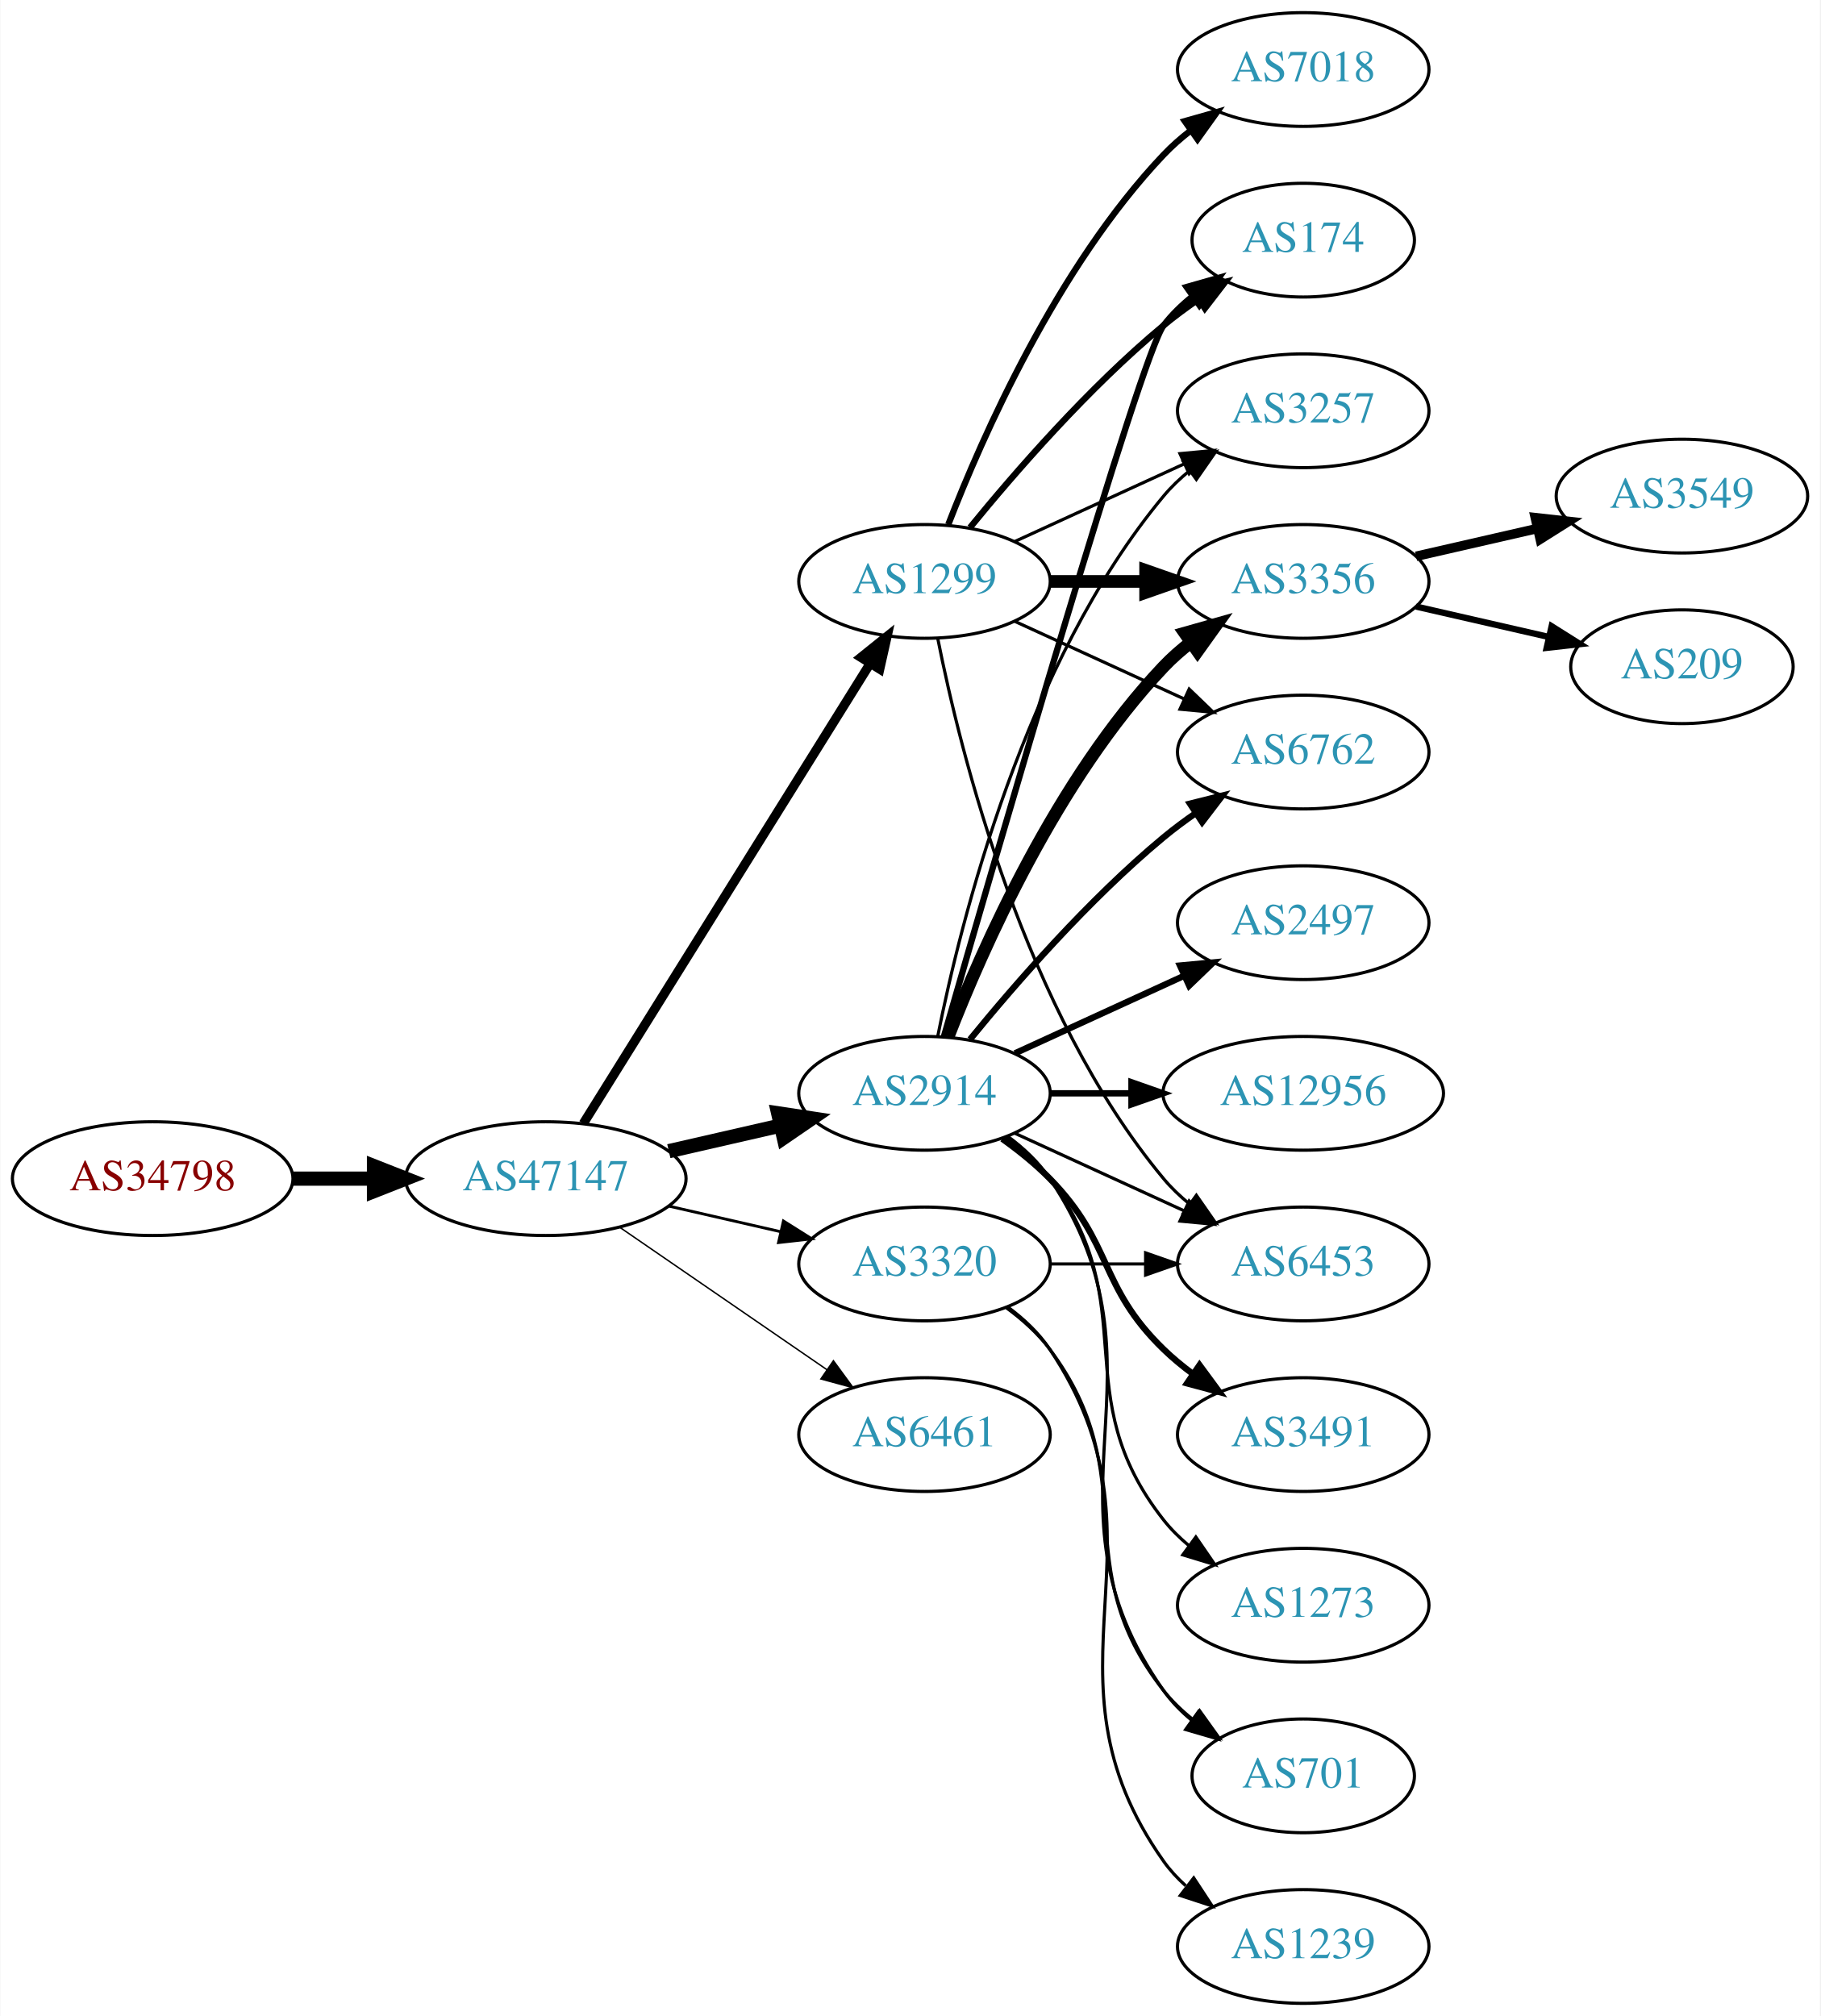
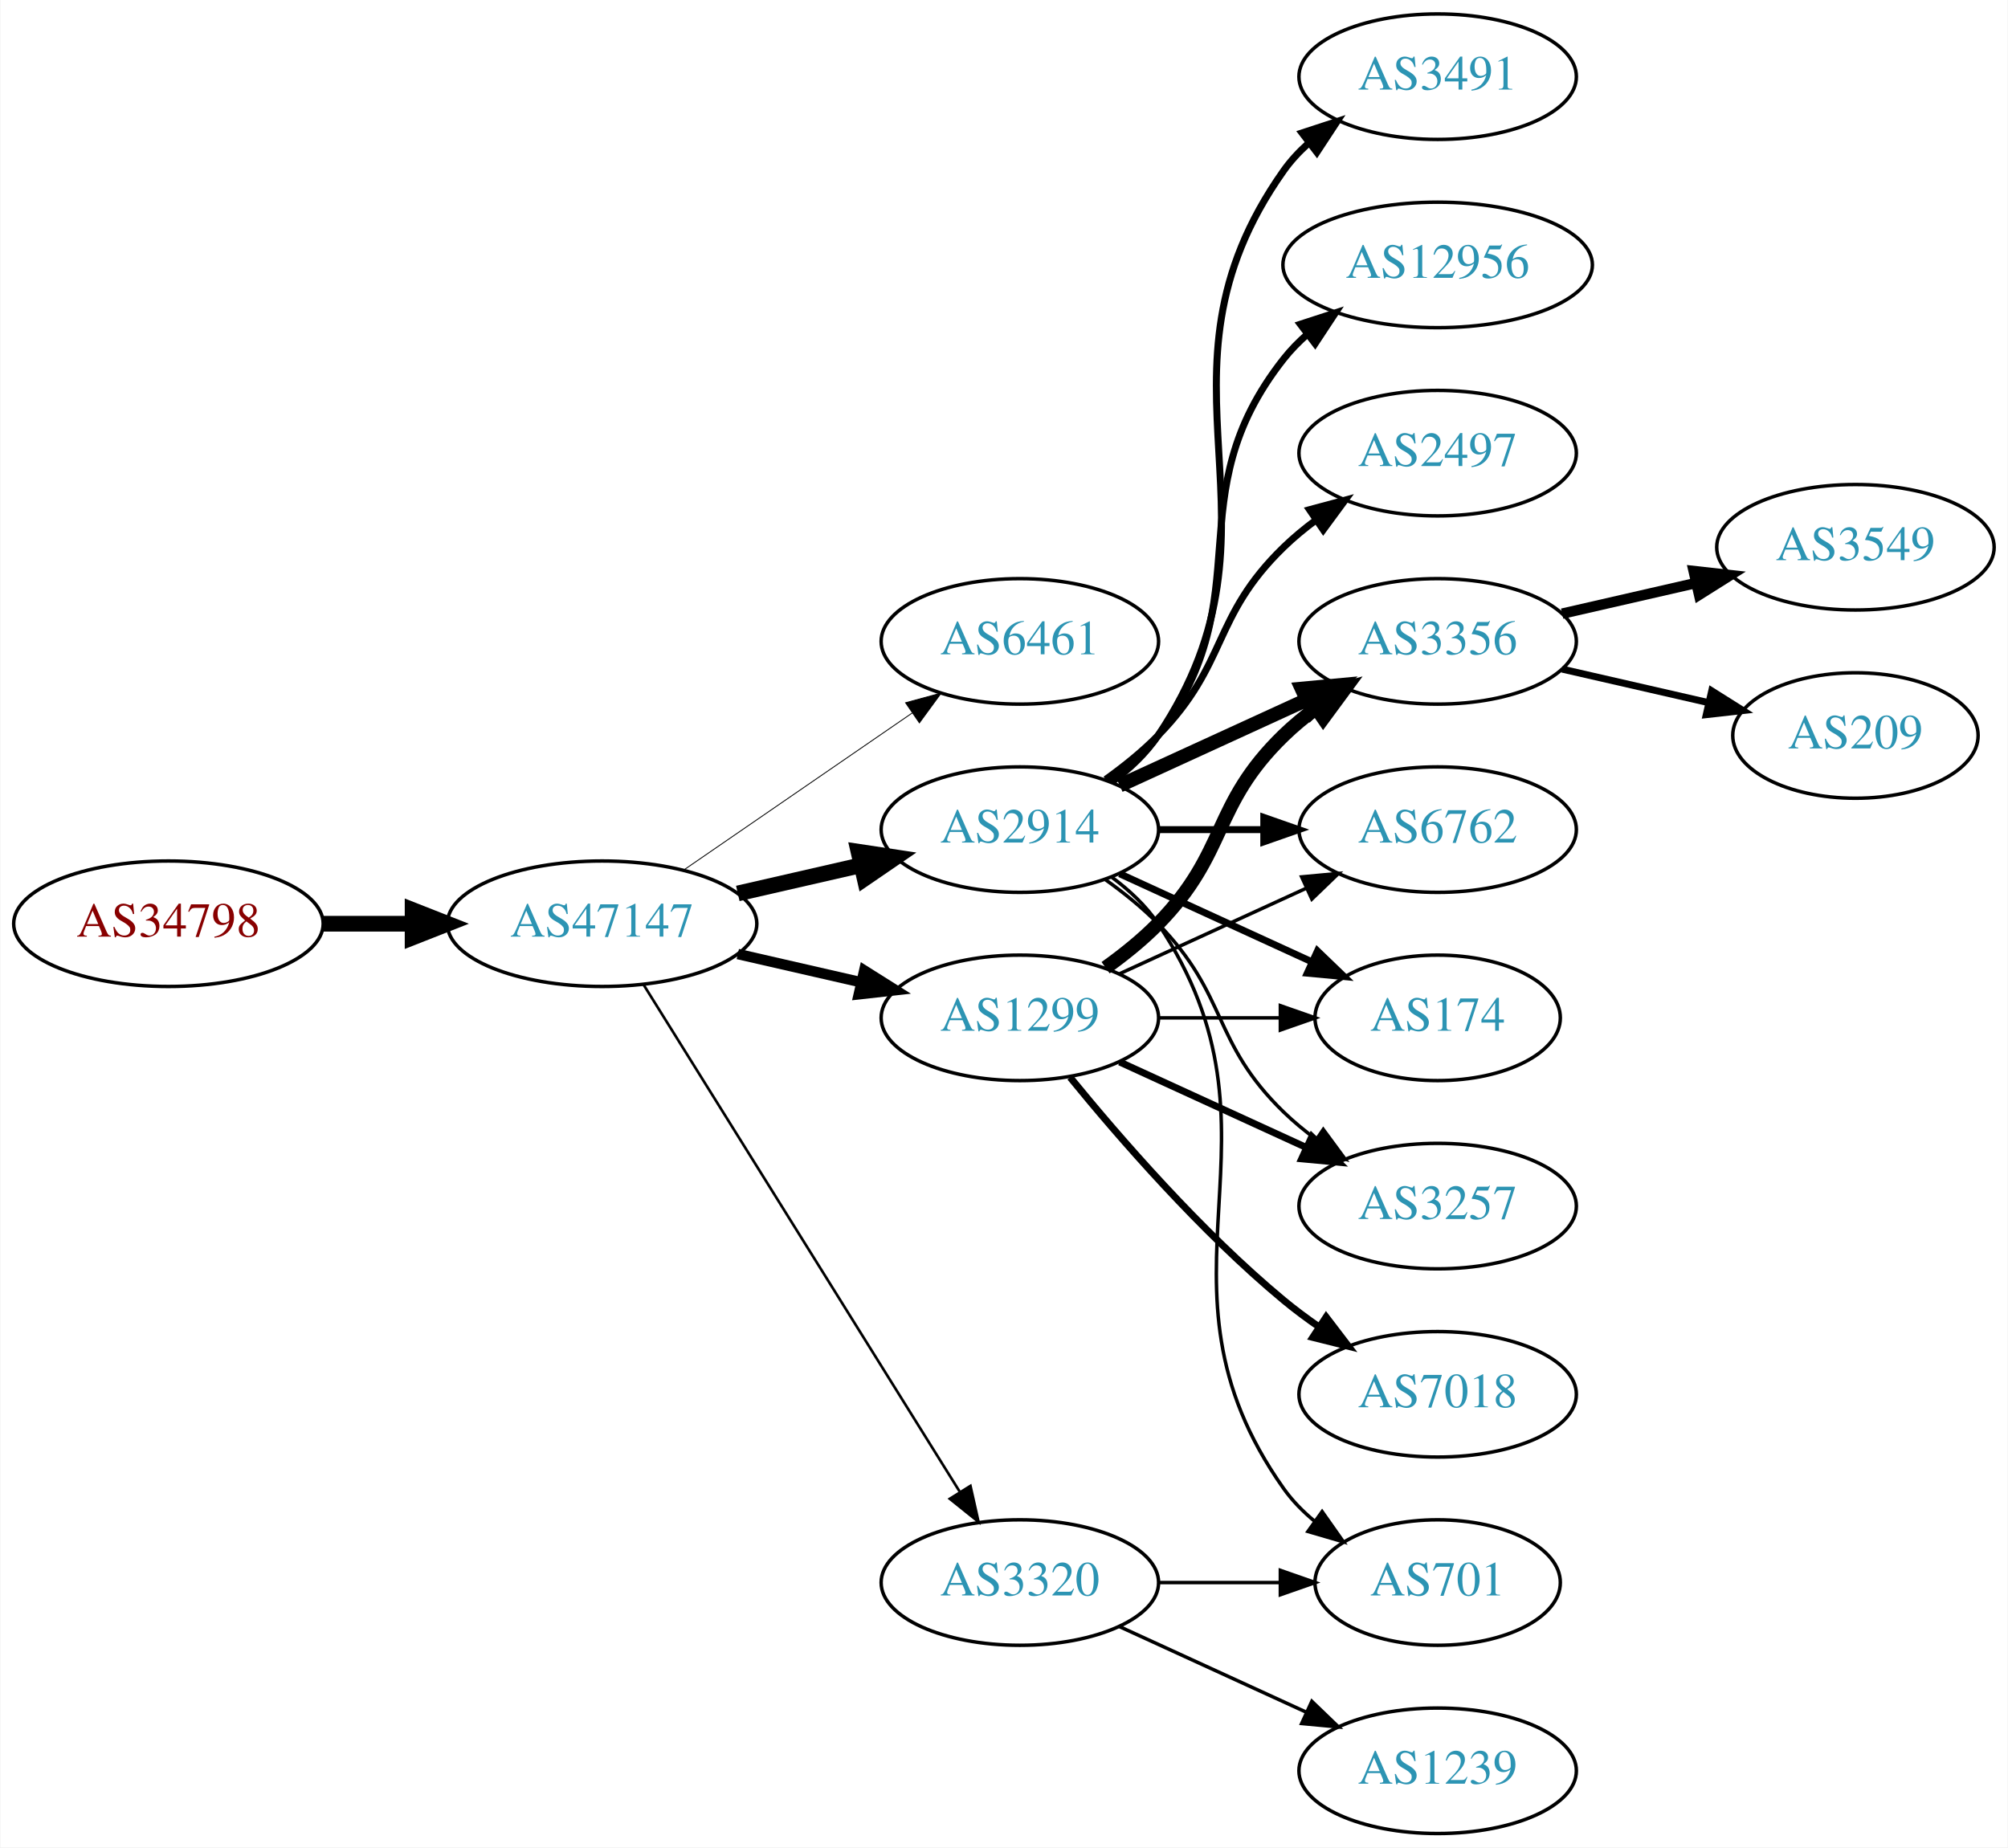
- <svg xmlns="http://www.w3.org/2000/svg" xmlns:xlink="http://www.w3.org/1999/xlink" width="576pt" height="638pt" viewBox="0.00 0.00 575.76 638.00">
-   <g id="graph0" class="graph" transform="scale(1 1) rotate(0) translate(4 634)">
-     <polygon fill="white" stroke="none" points="-4,4 -4,-634 571.762,-634 571.762,4 -4,4" />
+ <svg xmlns="http://www.w3.org/2000/svg" xmlns:xlink="http://www.w3.org/1999/xlink" width="576pt" height="530pt" viewBox="0.00 0.00 575.76 530.00">
+   <g id="graph0" class="graph" transform="scale(1 1) rotate(0) translate(4 526)">
+     <polygon fill="white" stroke="none" points="-4,4 -4,-526 571.762,-526 571.762,4 -4,4" />
    <g id="node1" class="node">
      <g id="a_node1">
        <a xlink:href="/asn/34798" xlink:title="AS34798 ~ willhaben [AT]">
          <ellipse fill="#ffffff" stroke="black" cx="44.196" cy="-261" rx="44.393" ry="18" />
          <text text-anchor="middle" x="44.196" y="-257.3" font-family="Times,serif" font-size="14.00" fill="#880000">AS34798</text>
        </a>
      </g>
    </g>
    <g id="node2" class="node">
      <g id="a_node2">
        <a xlink:href="/asn/47147" xlink:title="AS47147 ~ ANEXIA Internetdienstleistungs GmbH [AT]">
          <ellipse fill="#ffffff" stroke="black" cx="168.588" cy="-261" rx="44.393" ry="18" />
          <text text-anchor="middle" x="168.588" y="-257.3" font-family="Times,serif" font-size="14.00" fill="#2c94b3">AS47147</text>
        </a>
      </g>
    </g>
    <g id="edge1" class="edge">
      <path fill="none" stroke="black" stroke-width="4.5" d="M88.692,-261C96.898,-261 105.569,-261 114.041,-261" />
      <polygon fill="black" stroke="black" stroke-width="4.5" points="114.233,-264.938 124.233,-261 114.233,-257.063 114.233,-264.938" />
    </g>
    <g id="node3" class="node">
      <g id="a_node3">
+         <a xlink:href="/asn/6461" xlink:title="AS6461 ~ Zayo Bandwidth [US]">
+           <ellipse fill="#ffffff" stroke="black" cx="288.431" cy="-342" rx="39.794" ry="18" />
+           <text text-anchor="middle" x="288.431" y="-338.3" font-family="Times,serif" font-size="14.00" fill="#2c94b3">AS6461</text>
+         </a>
+       </g>
+     </g>
+     <g id="edge2" class="edge">
+       <path fill="none" stroke="black" stroke-width="0.25" d="M192.031,-276.426C210.612,-289.198 237.173,-307.455 257.553,-321.463" />
+       <polygon fill="black" stroke="black" stroke-width="0.25" points="255.643,-324.398 265.867,-327.178 259.609,-318.629 255.643,-324.398" />
+     </g>
+     <g id="node4" class="node">
+       <g id="a_node4">
        <a xlink:href="/asn/2914" xlink:title="AS2914 ~ NTT America, Inc. [US]">
          <ellipse fill="#ffffff" stroke="black" cx="288.431" cy="-288" rx="39.794" ry="18" />
          <text text-anchor="middle" x="288.431" y="-284.3" font-family="Times,serif" font-size="14.00" fill="#2c94b3">AS2914</text>
        </a>
      </g>
    </g>
-     <g id="edge2" class="edge">
+     <g id="edge3" class="edge">
      <path fill="none" stroke="black" stroke-width="4.5" d="M207.523,-269.692C218.764,-272.267 231.176,-275.111 242.799,-277.774" />
      <polygon fill="black" stroke="black" stroke-width="4.5" points="242.134,-281.661 252.761,-280.057 243.893,-273.985 242.134,-281.661" />
-     </g>
-     <g id="node4" class="node">
-       <g id="a_node4">
-         <a xlink:href="/asn/1299" xlink:title="AS1299 ~ Telia Carrier [EU]">
-           <ellipse fill="#ffffff" stroke="black" cx="288.431" cy="-450" rx="39.794" ry="18" />
-           <text text-anchor="middle" x="288.431" y="-446.3" font-family="Times,serif" font-size="14.00" fill="#2c94b3">AS1299</text>
-         </a>
-       </g>
-     </g>
-     <g id="edge3" class="edge">
-       <path fill="none" stroke="black" stroke-width="2.925" d="M180.463,-278.442C201.247,-311.775 246.707,-384.686 271.136,-423.866" />
-       <polygon fill="black" stroke="black" stroke-width="2.925" points="268.321,-425.966 276.582,-432.6 274.261,-422.263 268.321,-425.966" />
    </g>
    <g id="node5" class="node">
      <g id="a_node5">
        <a xlink:href="/asn/3320" xlink:title="AS3320 ~ DTAG [DE]">
-           <ellipse fill="#ffffff" stroke="black" cx="288.431" cy="-234" rx="39.794" ry="18" />
-           <text text-anchor="middle" x="288.431" y="-230.3" font-family="Times,serif" font-size="14.00" fill="#2c94b3">AS3320</text>
+           <ellipse fill="#ffffff" stroke="black" cx="288.431" cy="-72" rx="39.794" ry="18" />
+           <text text-anchor="middle" x="288.431" y="-68.3" font-family="Times,serif" font-size="14.00" fill="#2c94b3">AS3320</text>
        </a>
      </g>
    </g>
    <g id="edge4" class="edge">
-       <path fill="none" stroke="black" stroke-width="0.9" d="M207.523,-252.308C218.764,-249.733 231.176,-246.889 242.799,-244.226" />
-       <polygon fill="black" stroke="black" stroke-width="0.9" points="243.795,-247.588 252.761,-241.943 242.232,-240.765 243.795,-247.588" />
+       <path fill="none" stroke="black" stroke-width="0.75" d="M180.463,-243.558C201.247,-210.225 246.707,-137.314 271.136,-98.134" />
+       <polygon fill="black" stroke="black" stroke-width="0.75" points="274.261,-99.737 276.582,-89.4 268.321,-96.034 274.261,-99.737" />
    </g>
    <g id="node6" class="node">
      <g id="a_node6">
-         <a xlink:href="/asn/6461" xlink:title="AS6461 ~ Zayo Bandwidth [US]">
-           <ellipse fill="#ffffff" stroke="black" cx="288.431" cy="-180" rx="39.794" ry="18" />
-           <text text-anchor="middle" x="288.431" y="-176.3" font-family="Times,serif" font-size="14.00" fill="#2c94b3">AS6461</text>
+         <a xlink:href="/asn/1299" xlink:title="AS1299 ~ Telia Carrier [EU]">
+           <ellipse fill="#ffffff" stroke="black" cx="288.431" cy="-234" rx="39.794" ry="18" />
+           <text text-anchor="middle" x="288.431" y="-230.3" font-family="Times,serif" font-size="14.00" fill="#2c94b3">AS1299</text>
        </a>
      </g>
    </g>
    <g id="edge5" class="edge">
-       <path fill="none" stroke="black" stroke-width="0.45" d="M192.031,-245.574C210.612,-232.802 237.173,-214.545 257.553,-200.537" />
-       <polygon fill="black" stroke="black" stroke-width="0.45" points="259.609,-203.371 265.867,-194.822 255.643,-197.602 259.609,-203.371" />
+       <path fill="none" stroke="black" stroke-width="3" d="M207.523,-252.308C218.764,-249.733 231.176,-246.889 242.799,-244.226" />
+       <polygon fill="black" stroke="black" stroke-width="3" points="243.795,-247.588 252.761,-241.943 242.232,-240.765 243.795,-247.588" />
    </g>
    <g id="node7" class="node">
      <g id="a_node7">
-         <a xlink:href="/asn/3356" xlink:title="AS3356 ~ Level 3 Parent, LLC [US]">
-           <ellipse fill="#ffffff" stroke="black" cx="408.273" cy="-450" rx="39.794" ry="18" />
-           <text text-anchor="middle" x="408.273" y="-446.3" font-family="Times,serif" font-size="14.00" fill="#2c94b3">AS3356</text>
+         <a xlink:href="/asn/3491" xlink:title="AS3491 ~ PCCW Global, Inc. [US]">
+           <ellipse fill="#ffffff" stroke="black" cx="408.273" cy="-504" rx="39.794" ry="18" />
+           <text text-anchor="middle" x="408.273" y="-500.3" font-family="Times,serif" font-size="14.00" fill="#2c94b3">AS3491</text>
        </a>
      </g>
    </g>
    <g id="edge6" class="edge">
-       <path fill="none" stroke="black" stroke-width="4" d="M295.954,-305.994C306.704,-333.728 330.362,-387.429 364.077,-423 366.663,-425.728 369.581,-428.294 372.649,-430.677" />
-       <polygon fill="black" stroke="black" stroke-width="4" points="370.803,-433.658 380.997,-436.543 374.827,-427.93 370.803,-433.658" />
+       <path fill="none" stroke="black" stroke-width="2" d="M314.75,-301.607C319.806,-305.351 324.617,-309.831 328.077,-315 369.102,-376.294 321.498,-416.775 364.077,-477 366.068,-479.816 368.455,-482.401 371.071,-484.76" />
+       <polygon fill="black" stroke="black" stroke-width="2" points="369.371,-487.865 379.44,-491.162 373.624,-482.306 369.371,-487.865" />
    </g>
    <g id="node8" class="node">
      <g id="a_node8">
-         <a xlink:href="/asn/2497" xlink:title="AS2497 ~ Internet Initiative Japan Inc. [JP]">
-           <ellipse fill="#ffffff" stroke="black" cx="408.273" cy="-342" rx="39.794" ry="18" />
-           <text text-anchor="middle" x="408.273" y="-338.3" font-family="Times,serif" font-size="14.00" fill="#2c94b3">AS2497</text>
+         <a xlink:href="/asn/12956" xlink:title="AS12956 ~ TELXIUS [ES]">
+           <ellipse fill="#ffffff" stroke="black" cx="408.273" cy="-450" rx="44.393" ry="18" />
+           <text text-anchor="middle" x="408.273" y="-446.3" font-family="Times,serif" font-size="14.00" fill="#2c94b3">AS12956</text>
        </a>
      </g>
    </g>
    <g id="edge7" class="edge">
-       <path fill="none" stroke="black" stroke-width="2" d="M317.06,-300.661C333.017,-307.973 353.287,-317.261 370.57,-325.181" />
-       <polygon fill="black" stroke="black" stroke-width="2" points="369.269,-328.435 379.818,-329.419 372.185,-322.071 369.269,-328.435" />
+       <path fill="none" stroke="black" stroke-width="2" d="M314.362,-301.882C319.438,-305.611 324.356,-310.016 328.077,-315 358.349,-355.542 332.779,-383.246 364.077,-423 366.101,-425.571 368.443,-427.963 370.967,-430.174" />
+       <polygon fill="black" stroke="black" stroke-width="2" points="368.882,-432.984 378.957,-436.261 373.124,-427.416 368.882,-432.984" />
    </g>
    <g id="node9" class="node">
      <g id="a_node9">
-         <a xlink:href="/asn/6762" xlink:title="AS6762 ~ TELECOM ITALIA SPARKLE S.p.A. [IT]">
-           <ellipse fill="#ffffff" stroke="black" cx="408.273" cy="-396" rx="39.794" ry="18" />
-           <text text-anchor="middle" x="408.273" y="-392.3" font-family="Times,serif" font-size="14.00" fill="#2c94b3">AS6762</text>
+         <a xlink:href="/asn/3356" xlink:title="AS3356 ~ Level 3 Parent, LLC [US]">
+           <ellipse fill="#ffffff" stroke="black" cx="408.273" cy="-342" rx="39.794" ry="18" />
+           <text text-anchor="middle" x="408.273" y="-338.3" font-family="Times,serif" font-size="14.00" fill="#2c94b3">AS3356</text>
        </a>
      </g>
    </g>
    <g id="edge8" class="edge">
-       <path fill="none" stroke="black" stroke-width="2" d="M302.85,-305.065C316.964,-322.375 340.379,-349.345 364.077,-369 367.294,-371.668 370.794,-374.27 374.365,-376.741" />
-       <polygon fill="black" stroke="black" stroke-width="2" points="372.442,-379.666 382.721,-382.236 376.288,-373.817 372.442,-379.666" />
+       <path fill="none" stroke="black" stroke-width="4" d="M317.06,-300.661C333.017,-307.973 353.287,-317.261 370.57,-325.181" />
+       <polygon fill="black" stroke="black" stroke-width="4" points="369.269,-328.435 379.818,-329.419 372.185,-322.071 369.269,-328.435" />
    </g>
    <g id="node10" class="node">
      <g id="a_node10">
-         <a xlink:href="/asn/12956" xlink:title="AS12956 ~ TELXIUS [ES]">
-           <ellipse fill="#ffffff" stroke="black" cx="408.273" cy="-288" rx="44.393" ry="18" />
-           <text text-anchor="middle" x="408.273" y="-284.3" font-family="Times,serif" font-size="14.00" fill="#2c94b3">AS12956</text>
+         <a xlink:href="/asn/6762" xlink:title="AS6762 ~ TELECOM ITALIA SPARKLE S.p.A. [IT]">
+           <ellipse fill="#ffffff" stroke="black" cx="408.273" cy="-288" rx="39.794" ry="18" />
+           <text text-anchor="middle" x="408.273" y="-284.3" font-family="Times,serif" font-size="14.00" fill="#2c94b3">AS6762</text>
        </a>
      </g>
    </g>
    <g id="edge9" class="edge">
-       <path fill="none" stroke="black" stroke-width="2" d="M328.343,-288C336.446,-288 345.121,-288 353.648,-288" />
-       <polygon fill="black" stroke="black" stroke-width="2" points="353.925,-291.5 363.925,-288 353.925,-284.5 353.925,-291.5" />
+       <path fill="none" stroke="black" stroke-width="2" d="M328.343,-288C337.897,-288 348.246,-288 358.209,-288" />
+       <polygon fill="black" stroke="black" stroke-width="2" points="358.402,-291.5 368.402,-288 358.402,-284.5 358.402,-291.5" />
    </g>
    <g id="node11" class="node">
      <g id="a_node11">
-         <a xlink:href="/asn/174" xlink:title="AS174 ~ Cogent Communications [US]">
-           <ellipse fill="#ffffff" stroke="black" cx="408.273" cy="-558" rx="35.194" ry="18" />
-           <text text-anchor="middle" x="408.273" y="-554.3" font-family="Times,serif" font-size="14.00" fill="#2c94b3">AS174</text>
+         <a xlink:href="/asn/2497" xlink:title="AS2497 ~ Internet Initiative Japan Inc. [JP]">
+           <ellipse fill="#ffffff" stroke="black" cx="408.273" cy="-396" rx="39.794" ry="18" />
+           <text text-anchor="middle" x="408.273" y="-392.3" font-family="Times,serif" font-size="14.00" fill="#2c94b3">AS2497</text>
        </a>
      </g>
    </g>
    <g id="edge10" class="edge">
-       <path fill="none" stroke="black" stroke-width="2" d="M294.546,-305.859C310.216,-360.407 356.935,-521.704 364.077,-531 366.684,-534.393 369.848,-537.467 373.265,-540.223" />
-       <polygon fill="black" stroke="black" stroke-width="2" points="371.368,-543.168 381.557,-546.073 375.403,-537.448 371.368,-543.168" />
+       <path fill="none" stroke="black" stroke-width="2" d="M313.025,-302.389C318.281,-306.148 323.613,-310.437 328.077,-315 348.25,-335.617 343.384,-348.906 364.077,-369 366.922,-371.763 370.096,-374.386 373.396,-376.834" />
+       <polygon fill="black" stroke="black" stroke-width="2" points="371.513,-379.786 381.744,-382.538 375.462,-374.006 371.513,-379.786" />
    </g>
    <g id="node12" class="node">
      <g id="a_node12">
-         <a xlink:href="/asn/3491" xlink:title="AS3491 ~ PCCW Global, Inc. [US]">
-           <ellipse fill="#ffffff" stroke="black" cx="408.273" cy="-180" rx="39.794" ry="18" />
-           <text text-anchor="middle" x="408.273" y="-176.3" font-family="Times,serif" font-size="14.00" fill="#2c94b3">AS3491</text>
+         <a xlink:href="/asn/174" xlink:title="AS174 ~ Cogent Communications [US]">
+           <ellipse fill="#ffffff" stroke="black" cx="408.273" cy="-234" rx="35.194" ry="18" />
+           <text text-anchor="middle" x="408.273" y="-230.3" font-family="Times,serif" font-size="14.00" fill="#2c94b3">AS174</text>
        </a>
      </g>
    </g>
    <g id="edge11" class="edge">
-       <path fill="none" stroke="black" stroke-width="2" d="M313.025,-273.611C318.281,-269.852 323.613,-265.563 328.077,-261 348.25,-240.383 343.384,-227.094 364.077,-207 366.922,-204.237 370.096,-201.614 373.396,-199.166" />
-       <polygon fill="black" stroke="black" stroke-width="2" points="375.462,-201.994 381.744,-193.462 371.513,-196.214 375.462,-201.994" />
+       <path fill="none" stroke="black" stroke-width="2" d="M317.06,-275.339C333.476,-267.817 354.457,-258.202 372.054,-250.139" />
+       <polygon fill="black" stroke="black" stroke-width="2" points="373.799,-253.189 381.432,-245.842 370.883,-246.826 373.799,-253.189" />
    </g>
    <g id="node13" class="node">
      <g id="a_node13">
+         <a xlink:href="/asn/3257" xlink:title="AS3257 ~ GTT [DE]">
+           <ellipse fill="#ffffff" stroke="black" cx="408.273" cy="-180" rx="39.794" ry="18" />
+           <text text-anchor="middle" x="408.273" y="-176.3" font-family="Times,serif" font-size="14.00" fill="#2c94b3">AS3257</text>
+         </a>
+       </g>
+     </g>
+     <g id="edge12" class="edge">
+       <path fill="none" stroke="black" d="M313.025,-273.611C318.281,-269.852 323.613,-265.563 328.077,-261 348.25,-240.383 343.384,-227.094 364.077,-207 366.922,-204.237 370.096,-201.614 373.396,-199.166" />
+       <polygon fill="black" stroke="black" points="375.462,-201.994 381.744,-193.462 371.513,-196.214 375.462,-201.994" />
+     </g>
+     <g id="node14" class="node">
+       <g id="a_node14">
        <a xlink:href="/asn/701" xlink:title="AS701 ~ UUNET [US]">
          <ellipse fill="#ffffff" stroke="black" cx="408.273" cy="-72" rx="35.194" ry="18" />
          <text text-anchor="middle" x="408.273" y="-68.3" font-family="Times,serif" font-size="14.00" fill="#2c94b3">AS701</text>
        </a>
      </g>
    </g>
-     <g id="edge12" class="edge">
+     <g id="edge13" class="edge">
      <path fill="none" stroke="black" d="M314.75,-274.393C319.806,-270.649 324.617,-266.169 328.077,-261 369.102,-199.706 321.498,-159.225 364.077,-99 366.547,-95.507 369.626,-92.37 372.995,-89.579" />
      <polygon fill="black" stroke="black" points="375.134,-92.352 381.235,-83.69 371.064,-86.657 375.134,-92.352" />
    </g>
-     <g id="node14" class="node">
-       <g id="a_node14">
-         <a xlink:href="/asn/3257" xlink:title="AS3257 ~ GTT [DE]">
-           <ellipse fill="#ffffff" stroke="black" cx="408.273" cy="-504" rx="39.794" ry="18" />
-           <text text-anchor="middle" x="408.273" y="-500.3" font-family="Times,serif" font-size="14.00" fill="#2c94b3">AS3257</text>
-         </a>
-       </g>
-     </g>
-     <g id="edge13" class="edge">
-       <path fill="none" stroke="black" d="M292.629,-306.073C299.793,-342.141 320.067,-424.125 364.077,-477 366.482,-479.889 369.278,-482.563 372.271,-485.013" />
-       <polygon fill="black" stroke="black" points="370.359,-487.95 380.514,-490.973 374.461,-482.277 370.359,-487.95" />
-     </g>
-     <g id="node15" class="node">
-       <g id="a_node15">
-         <a xlink:href="/asn/6453" xlink:title="AS6453 ~ TATA COMMUNICATIONS (AMERICA) INC [US]">
-           <ellipse fill="#ffffff" stroke="black" cx="408.273" cy="-234" rx="39.794" ry="18" />
-           <text text-anchor="middle" x="408.273" y="-230.3" font-family="Times,serif" font-size="14.00" fill="#2c94b3">AS6453</text>
-         </a>
-       </g>
-     </g>
-     <g id="edge14" class="edge">
-       <path fill="none" stroke="black" d="M317.06,-275.339C333.017,-268.027 353.287,-258.739 370.57,-250.819" />
-       <polygon fill="black" stroke="black" points="372.185,-253.929 379.818,-246.581 369.269,-247.565 372.185,-253.929" />
+     <g id="edge19" class="edge">
+       <path fill="none" stroke="black" d="M328.343,-72C339.43,-72 351.59,-72 362.972,-72" />
+       <polygon fill="black" stroke="black" points="363.154,-75.5 373.154,-72 363.154,-68.5 363.154,-75.5" />
    </g>
    <g id="node16" class="node">
      <g id="a_node16">
-         <a xlink:href="/asn/1273" xlink:title="AS1273 ~ Vodafone Group PLC [EU]">
-           <ellipse fill="#ffffff" stroke="black" cx="408.273" cy="-126" rx="39.794" ry="18" />
-           <text text-anchor="middle" x="408.273" y="-122.3" font-family="Times,serif" font-size="14.00" fill="#2c94b3">AS1273</text>
-         </a>
-       </g>
-     </g>
-     <g id="edge15" class="edge">
-       <path fill="none" stroke="black" d="M314.362,-274.118C319.438,-270.389 324.356,-265.984 328.077,-261 358.349,-220.458 332.779,-192.754 364.077,-153 366.402,-150.047 369.146,-147.33 372.105,-144.853" />
-       <polygon fill="black" stroke="black" points="374.298,-147.585 380.302,-138.855 370.165,-141.936 374.298,-147.585" />
-     </g>
-     <g id="edge19" class="edge">
-       <path fill="none" stroke="black" stroke-width="4" d="M328.343,-450C337.897,-450 348.246,-450 358.209,-450" />
-       <polygon fill="black" stroke="black" stroke-width="4" points="358.402,-453.5 368.402,-450 358.402,-446.5 358.402,-453.5" />
-     </g>
-     <g id="edge18" class="edge">
-       <path fill="none" stroke="black" d="M317.06,-437.339C333.017,-430.027 353.287,-420.739 370.57,-412.819" />
-       <polygon fill="black" stroke="black" points="372.185,-415.929 379.818,-408.581 369.269,-409.565 372.185,-415.929" />
-     </g>
-     <g id="edge21" class="edge">
-       <path fill="none" stroke="black" stroke-width="2" d="M302.85,-467.065C316.964,-484.375 340.379,-511.345 364.077,-531 367.54,-533.872 371.333,-536.669 375.187,-539.308" />
-       <polygon fill="black" stroke="black" stroke-width="2" points="373.33,-542.275 383.62,-544.797 377.149,-536.408 373.33,-542.275" />
-     </g>
-     <g id="edge22" class="edge">
-       <path fill="none" stroke="black" d="M317.06,-462.661C333.017,-469.973 353.287,-479.261 370.57,-487.181" />
-       <polygon fill="black" stroke="black" points="369.269,-490.435 379.818,-491.419 372.185,-484.071 369.269,-490.435" />
-     </g>
-     <g id="edge23" class="edge">
-       <path fill="none" stroke="black" d="M292.629,-431.927C299.793,-395.859 320.067,-313.875 364.077,-261 366.482,-258.111 369.278,-255.437 372.271,-252.987" />
-       <polygon fill="black" stroke="black" points="374.461,-255.723 380.514,-247.027 370.359,-250.05 374.461,-255.723" />
-     </g>
-     <g id="node19" class="node">
-       <g id="a_node19">
-         <a xlink:href="/asn/7018" xlink:title="AS7018 ~ AT&amp;T Services, Inc. [US]">
-           <ellipse fill="#ffffff" stroke="black" cx="408.273" cy="-612" rx="39.794" ry="18" />
-           <text text-anchor="middle" x="408.273" y="-608.3" font-family="Times,serif" font-size="14.00" fill="#2c94b3">AS7018</text>
-         </a>
-       </g>
-     </g>
-     <g id="edge20" class="edge">
-       <path fill="none" stroke="black" stroke-width="2" d="M295.954,-467.994C306.704,-495.728 330.362,-549.429 364.077,-585 366.663,-587.728 369.581,-590.294 372.649,-592.677" />
-       <polygon fill="black" stroke="black" stroke-width="2" points="370.803,-595.658 380.997,-598.543 374.827,-589.93 370.803,-595.658" />
-     </g>
-     <g id="edge24" class="edge">
-       <path fill="none" stroke="black" d="M314.362,-220.118C319.438,-216.389 324.356,-211.984 328.077,-207 358.349,-166.458 332.779,-138.754 364.077,-99 366.724,-95.639 369.912,-92.584 373.344,-89.839" />
-       <polygon fill="black" stroke="black" points="375.482,-92.614 381.651,-84 371.457,-86.887 375.482,-92.614" />
-     </g>
-     <g id="edge25" class="edge">
-       <path fill="none" stroke="black" d="M328.343,-234C337.897,-234 348.246,-234 358.209,-234" />
-       <polygon fill="black" stroke="black" points="358.402,-237.5 368.402,-234 358.402,-230.5 358.402,-237.5" />
-     </g>
-     <g id="node20" class="node">
-       <g id="a_node20">
        <a xlink:href="/asn/1239" xlink:title="AS1239 ~ Sprint [US]">
          <ellipse fill="#ffffff" stroke="black" cx="408.273" cy="-18" rx="39.794" ry="18" />
          <text text-anchor="middle" x="408.273" y="-14.3" font-family="Times,serif" font-size="14.00" fill="#2c94b3">AS1239</text>
        </a>
      </g>
    </g>
-     <g id="edge26" class="edge">
-       <path fill="none" stroke="black" d="M314.75,-220.393C319.806,-216.649 324.617,-212.169 328.077,-207 369.102,-145.706 321.498,-105.225 364.077,-45 366.068,-42.184 368.455,-39.599 371.071,-37.24" />
-       <polygon fill="black" stroke="black" points="373.624,-39.694 379.44,-30.838 369.371,-34.135 373.624,-39.694" />
+     <g id="edge20" class="edge">
+       <path fill="none" stroke="black" d="M317.06,-59.339C333.017,-52.027 353.287,-42.739 370.57,-34.819" />
+       <polygon fill="black" stroke="black" points="372.185,-37.929 379.818,-30.581 369.269,-31.565 372.185,-37.929" />
+     </g>
+     <g id="edge16" class="edge">
+       <path fill="none" stroke="black" stroke-width="4" d="M313.025,-248.389C318.281,-252.148 323.613,-256.437 328.077,-261 348.25,-281.617 343.384,-294.906 364.077,-315 366.922,-317.763 370.096,-320.386 373.396,-322.834" />
+       <polygon fill="black" stroke="black" stroke-width="4" points="371.513,-325.786 381.744,-328.538 375.462,-320.006 371.513,-325.786" />
+     </g>
+     <g id="edge14" class="edge">
+       <path fill="none" stroke="black" d="M317.06,-246.661C333.017,-253.973 353.287,-263.261 370.57,-271.181" />
+       <polygon fill="black" stroke="black" points="369.269,-274.435 379.818,-275.419 372.185,-268.071 369.269,-274.435" />
+     </g>
+     <g id="edge18" class="edge">
+       <path fill="none" stroke="black" d="M328.343,-234C339.43,-234 351.59,-234 362.972,-234" />
+       <polygon fill="black" stroke="black" points="363.154,-237.5 373.154,-234 363.154,-230.5 363.154,-237.5" />
+     </g>
+     <g id="edge17" class="edge">
+       <path fill="none" stroke="black" stroke-width="2" d="M317.06,-221.339C333.017,-214.027 353.287,-204.739 370.57,-196.819" />
+       <polygon fill="black" stroke="black" stroke-width="2" points="372.185,-199.929 379.818,-192.581 369.269,-193.565 372.185,-199.929" />
+     </g>
+     <g id="node15" class="node">
+       <g id="a_node15">
+         <a xlink:href="/asn/7018" xlink:title="AS7018 ~ AT&amp;T Services, Inc. [US]">
+           <ellipse fill="#ffffff" stroke="black" cx="408.273" cy="-126" rx="39.794" ry="18" />
+           <text text-anchor="middle" x="408.273" y="-122.3" font-family="Times,serif" font-size="14.00" fill="#2c94b3">AS7018</text>
+         </a>
+       </g>
+     </g>
+     <g id="edge15" class="edge">
+       <path fill="none" stroke="black" stroke-width="2" d="M302.85,-216.935C316.964,-199.625 340.379,-172.655 364.077,-153 367.294,-150.332 370.794,-147.73 374.365,-145.259" />
+       <polygon fill="black" stroke="black" stroke-width="2" points="376.288,-148.183 382.721,-139.764 372.442,-142.334 376.288,-148.183" />
    </g>
    <g id="node17" class="node">
      <g id="a_node17">
        <a xlink:href="/asn/3549" xlink:title="AS3549 ~ Level 3 Parent, LLC [US]">
-           <ellipse fill="#ffffff" stroke="black" cx="528.116" cy="-477" rx="39.794" ry="18" />
-           <text text-anchor="middle" x="528.116" y="-473.3" font-family="Times,serif" font-size="14.00" fill="#2c94b3">AS3549</text>
-         </a>
-       </g>
-     </g>
-     <g id="edge16" class="edge">
-       <path fill="none" stroke="black" stroke-width="3" d="M443.993,-457.955C455.993,-460.704 469.613,-463.825 482.306,-466.733" />
-       <polygon fill="black" stroke="black" stroke-width="3" points="481.708,-470.187 492.238,-469.009 483.272,-463.364 481.708,-470.187" />
+           <ellipse fill="#ffffff" stroke="black" cx="528.116" cy="-369" rx="39.794" ry="18" />
+           <text text-anchor="middle" x="528.116" y="-365.3" font-family="Times,serif" font-size="14.00" fill="#2c94b3">AS3549</text>
+         </a>
+       </g>
+     </g>
+     <g id="edge21" class="edge">
+       <path fill="none" stroke="black" stroke-width="3" d="M443.993,-349.955C455.993,-352.704 469.613,-355.825 482.306,-358.733" />
+       <polygon fill="black" stroke="black" stroke-width="3" points="481.708,-362.187 492.238,-361.009 483.272,-355.364 481.708,-362.187" />
    </g>
    <g id="node18" class="node">
      <g id="a_node18">
        <a xlink:href="/asn/209" xlink:title="AS209 ~ CenturyLink Communications, LLC [US]">
-           <ellipse fill="#ffffff" stroke="black" cx="528.116" cy="-423" rx="35.194" ry="18" />
-           <text text-anchor="middle" x="528.116" y="-419.3" font-family="Times,serif" font-size="14.00" fill="#2c94b3">AS209</text>
-         </a>
-       </g>
-     </g>
-     <g id="edge17" class="edge">
-       <path fill="none" stroke="black" stroke-width="2" d="M443.993,-442.045C457.085,-439.045 472.107,-435.604 485.748,-432.478" />
-       <polygon fill="black" stroke="black" stroke-width="2" points="486.89,-435.807 495.855,-430.162 485.326,-428.984 486.89,-435.807" />
+           <ellipse fill="#ffffff" stroke="black" cx="528.116" cy="-315" rx="35.194" ry="18" />
+           <text text-anchor="middle" x="528.116" y="-311.3" font-family="Times,serif" font-size="14.00" fill="#2c94b3">AS209</text>
+         </a>
+       </g>
+     </g>
+     <g id="edge22" class="edge">
+       <path fill="none" stroke="black" stroke-width="2" d="M443.993,-334.045C457.085,-331.045 472.107,-327.604 485.748,-324.478" />
+       <polygon fill="black" stroke="black" stroke-width="2" points="486.89,-327.807 495.855,-322.162 485.326,-320.984 486.89,-327.807" />
    </g>
  </g>
</svg>
